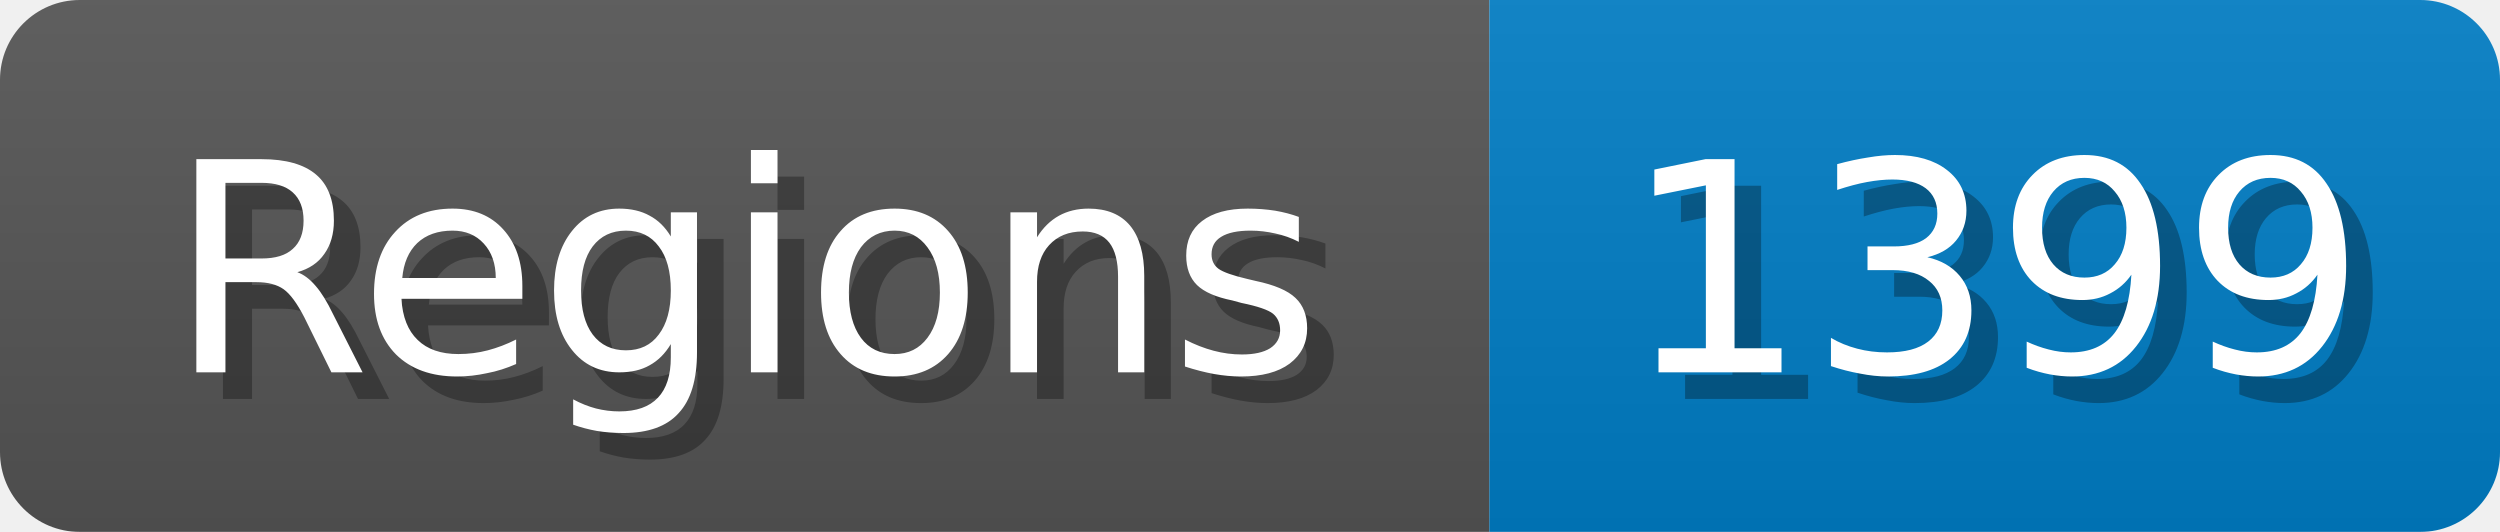
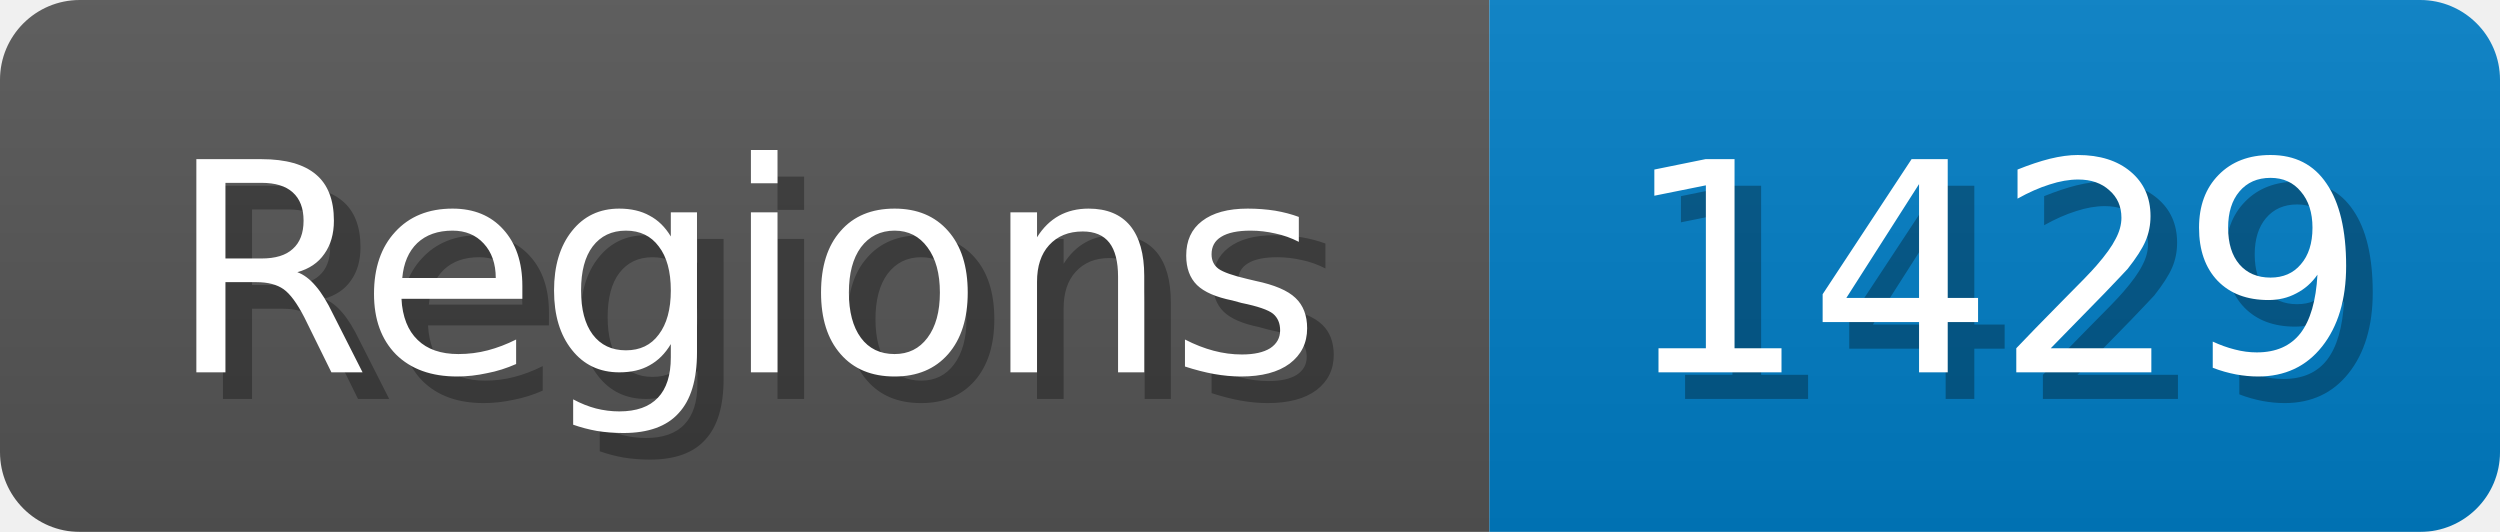
<svg xmlns="http://www.w3.org/2000/svg" width="94" height="20">
  <linearGradient id="b" x2="0" y2="100%">
    <stop offset="0" stop-color="#bbb" stop-opacity=".1" />
    <stop offset="1" stop-opacity=".1" />
  </linearGradient>
  <mask id="anybadge_1">
    <rect width="94" height="20" rx="3" fill="#fff" />
  </mask>
  <g mask="url(#anybadge_1)">
    <path fill="#555" d="M0 0h56v20H0z" />
    <path fill="#007ec6" d="M56 0h38v20H56z" />
    <path fill="url(#b)" d="M0 0h94v20H0z" />
  </g>
  <g fill="#fff" text-anchor="middle" font-family="DejaVu Sans,Verdana,Geneva,sans-serif" font-size="11">
    <text x="29.0" y="15" fill="#010101" fill-opacity=".3">Regions</text>
    <text x="28.0" y="14">Regions</text>
  </g>
  <g fill="#fff" text-anchor="middle" font-family="DejaVu Sans,Verdana,Geneva,sans-serif" font-size="11">
-     <text x="76.0" y="15" fill="#010101" fill-opacity=".3">1399</text>
-     <text x="75.0" y="14">1399</text>
+     <text x="76.0" y="15" fill="#010101" fill-opacity=".3">1429</text>
+     <text x="75.0" y="14">1429</text>
  </g>
</svg>
